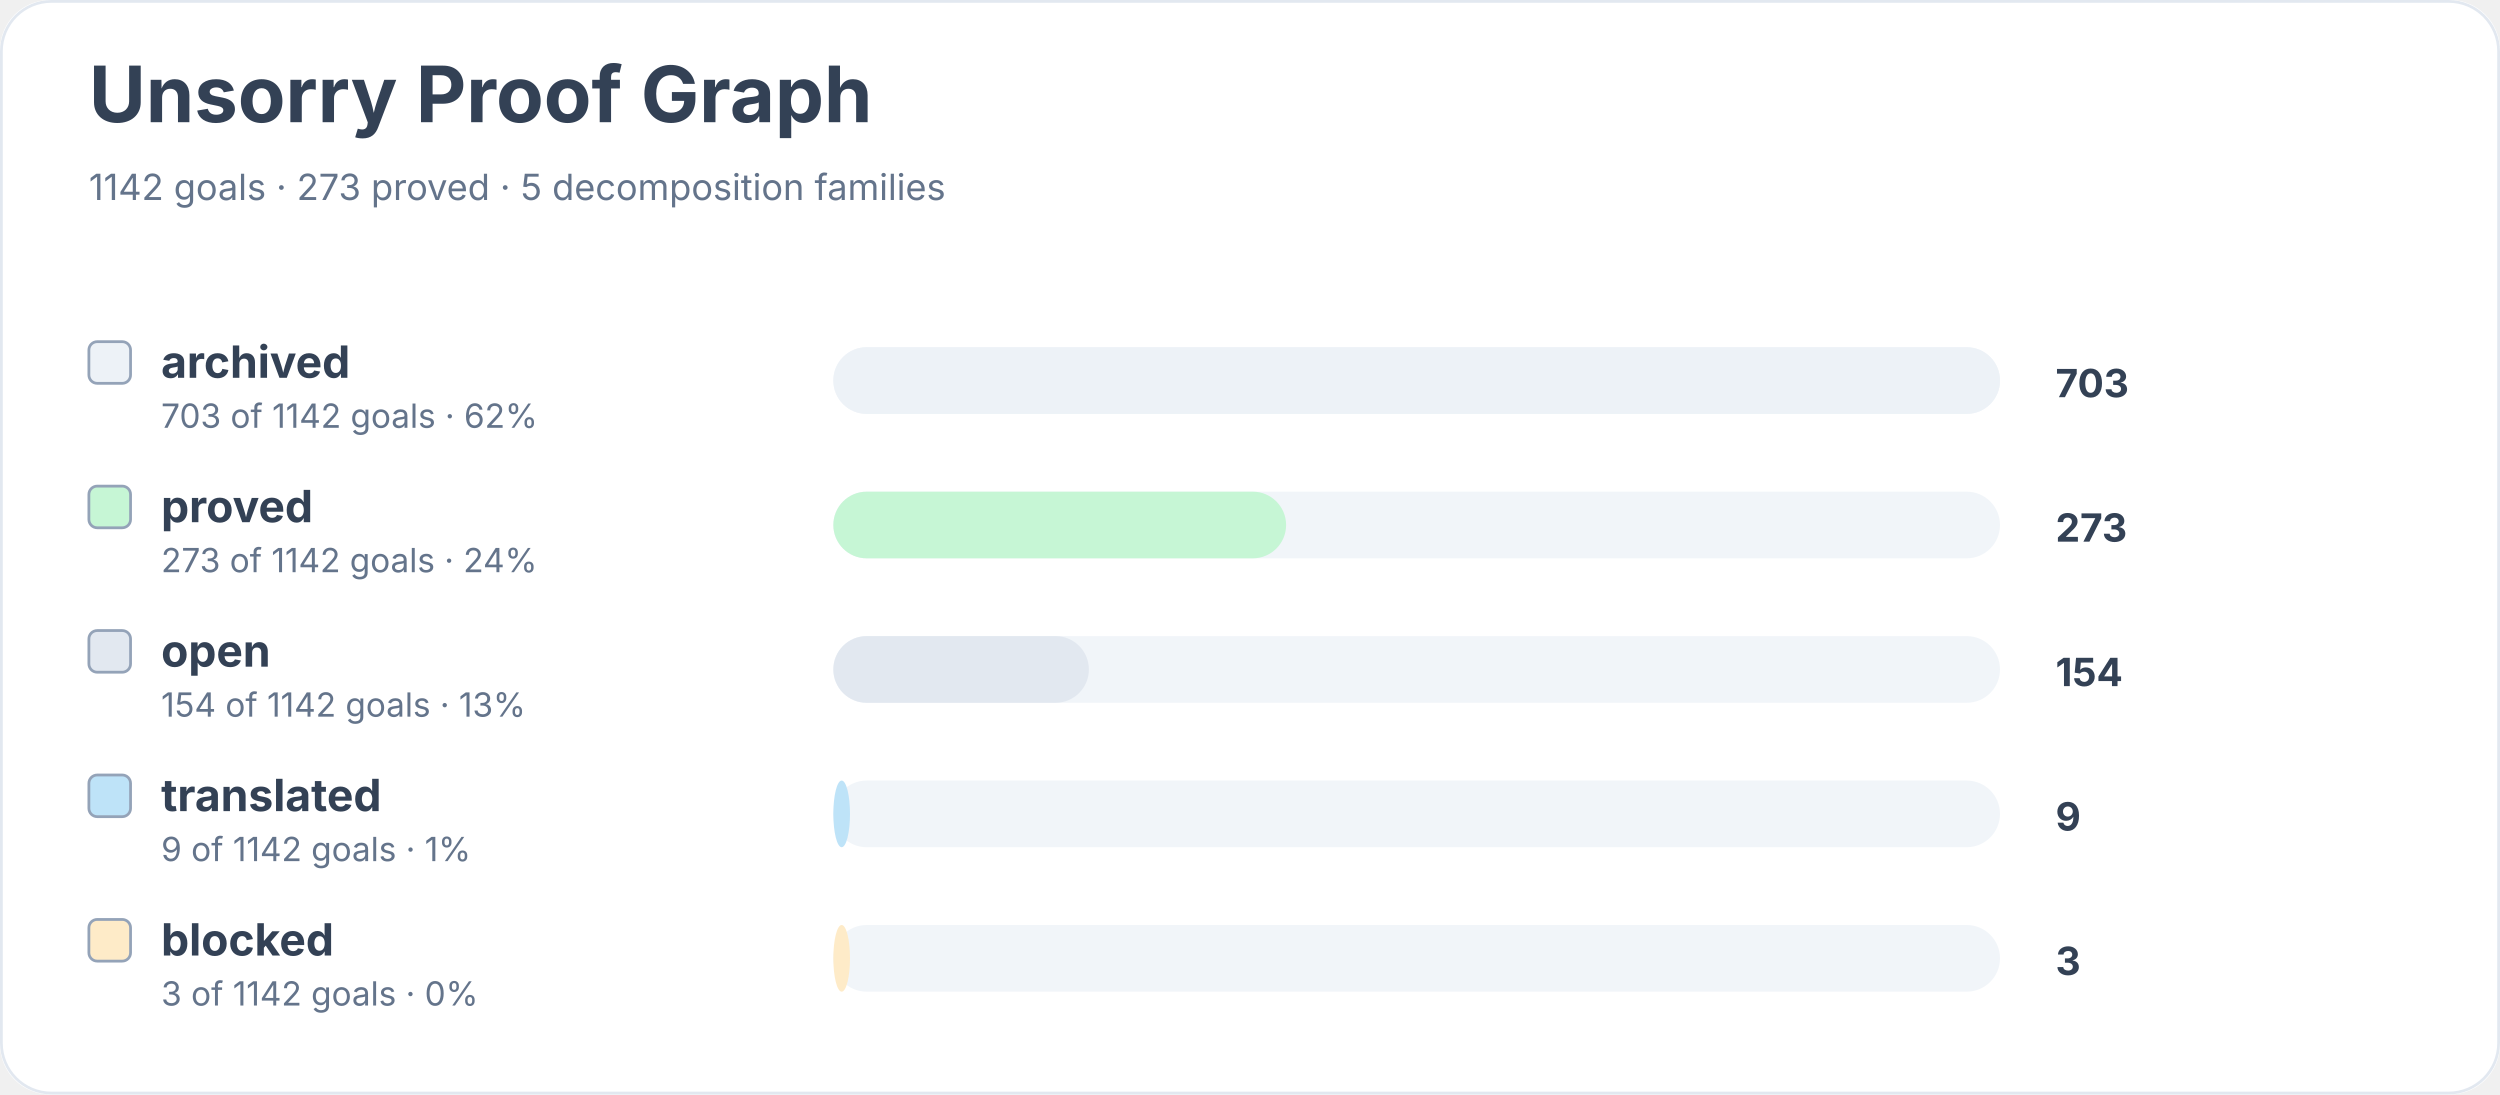
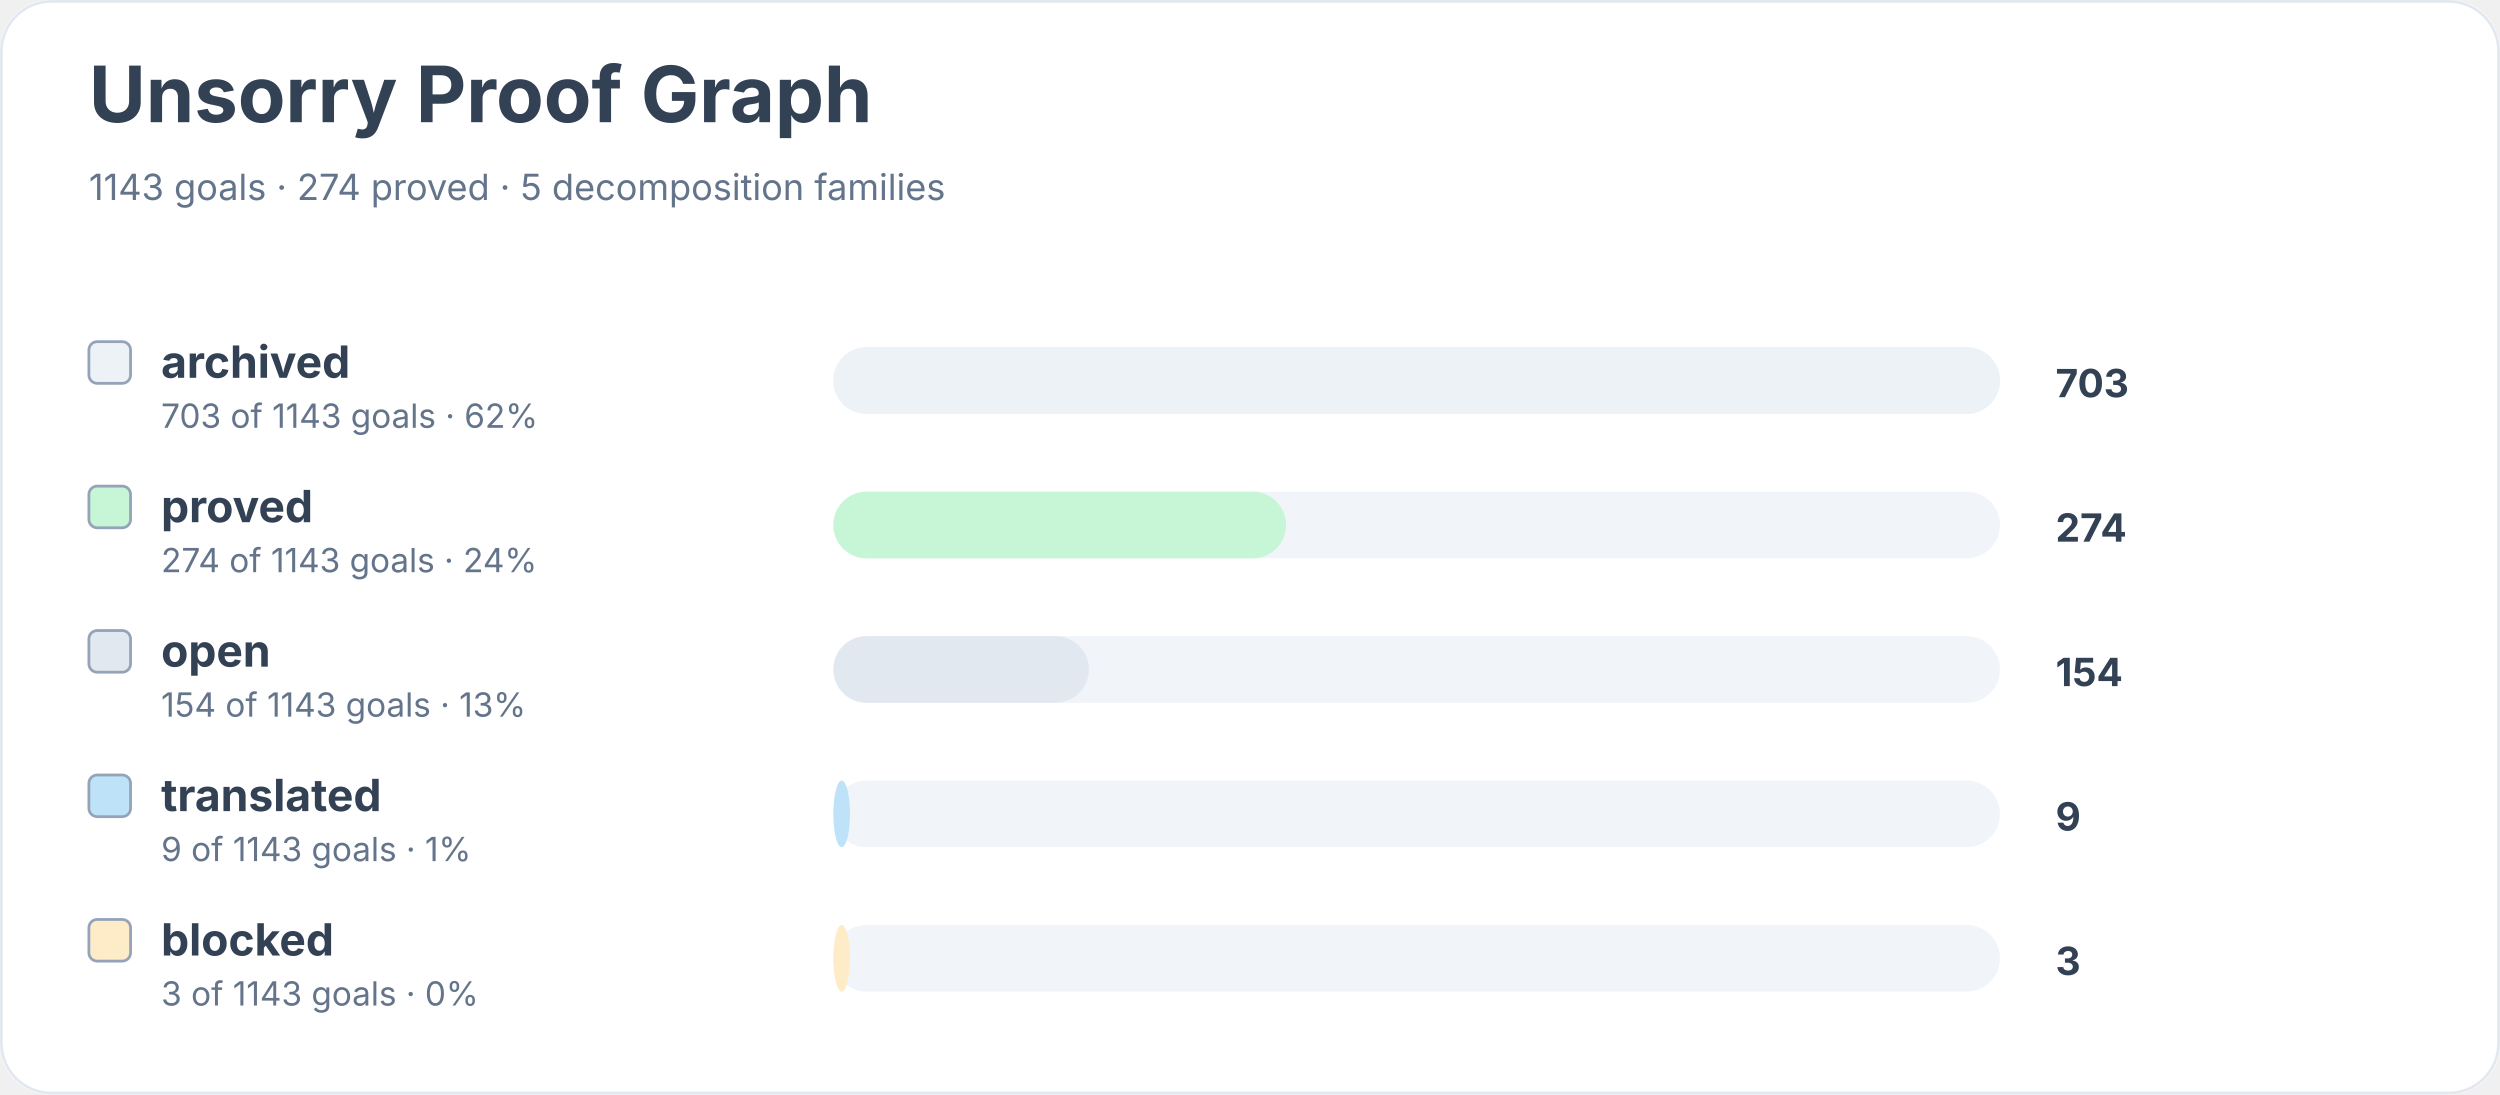
<svg xmlns="http://www.w3.org/2000/svg" width="900" height="394" viewBox="0 0 900 394" role="img" aria-labelledby="title desc">
  <rect width="900" height="100%" rx="18" fill="#ffffff" />
  <rect x="0.5" y="0.5" width="899" height="393" rx="18" fill="none" stroke="#e2e8f0" />
  <text x="32" y="44" font-family="Inter, system-ui, sans-serif" font-size="28" font-weight="700" fill="#334155">Unsorry Proof Graph</text>
-   <text x="32" y="72" font-family="Inter, system-ui, sans-serif" font-size="13" fill="#64748b">1142 goals · 273 proved · 5 decomposition families</text>
+   <text x="32" y="72" font-family="Inter, system-ui, sans-serif" font-size="13" fill="#64748b">1143 goals · 274 proved · 5 decomposition families</text>
  <rect x="32" y="123" width="15" height="15" rx="3" fill="#edf2f7" stroke="#94a3b8" />
  <text x="58" y="136" font-family="Inter, system-ui, sans-serif" font-size="16" font-weight="650" fill="#334155">archived</text>
-   <text x="58" y="154" font-family="Inter, system-ui, sans-serif" font-size="12" fill="#64748b">703 of 1142 goals · 62%</text>
+   <text x="58" y="154" font-family="Inter, system-ui, sans-serif" font-size="12" fill="#64748b">703 of 1143 goals · 62%</text>
  <rect x="300" y="125" width="420" height="24" rx="12" fill="#f1f5f9" />
  <rect x="300" y="125" width="420" height="24" rx="12" fill="#edf2f7" />
  <text x="740" y="143" font-family="Inter, system-ui, sans-serif" font-size="14" font-weight="700" fill="#334155">703</text>
  <rect x="32" y="175" width="15" height="15" rx="3" fill="#c6f6d5" stroke="#94a3b8" />
  <text x="58" y="188" font-family="Inter, system-ui, sans-serif" font-size="16" font-weight="650" fill="#334155">proved</text>
-   <text x="58" y="206" font-family="Inter, system-ui, sans-serif" font-size="12" fill="#64748b">273 of 1142 goals · 24%</text>
+   <text x="58" y="206" font-family="Inter, system-ui, sans-serif" font-size="12" fill="#64748b">274 of 1143 goals · 24%</text>
  <rect x="300" y="177" width="420" height="24" rx="12" fill="#f1f5f9" />
  <rect x="300" y="177" width="163" height="24" rx="12" fill="#c6f6d5" />
-   <text x="740" y="195" font-family="Inter, system-ui, sans-serif" font-size="14" font-weight="700" fill="#334155">273</text>
+   <text x="740" y="195" font-family="Inter, system-ui, sans-serif" font-size="14" font-weight="700" fill="#334155">274</text>
  <rect x="32" y="227" width="15" height="15" rx="3" fill="#e2e8f0" stroke="#94a3b8" />
  <text x="58" y="240" font-family="Inter, system-ui, sans-serif" font-size="16" font-weight="650" fill="#334155">open</text>
-   <text x="58" y="258" font-family="Inter, system-ui, sans-serif" font-size="12" fill="#64748b">154 of 1142 goals · 13%</text>
+   <text x="58" y="258" font-family="Inter, system-ui, sans-serif" font-size="12" fill="#64748b">154 of 1143 goals · 13%</text>
  <rect x="300" y="229" width="420" height="24" rx="12" fill="#f1f5f9" />
  <rect x="300" y="229" width="92" height="24" rx="12" fill="#e2e8f0" />
  <text x="740" y="247" font-family="Inter, system-ui, sans-serif" font-size="14" font-weight="700" fill="#334155">154</text>
  <rect x="32" y="279" width="15" height="15" rx="3" fill="#bee3f8" stroke="#94a3b8" />
  <text x="58" y="292" font-family="Inter, system-ui, sans-serif" font-size="16" font-weight="650" fill="#334155">translated</text>
-   <text x="58" y="310" font-family="Inter, system-ui, sans-serif" font-size="12" fill="#64748b">9 of 1142 goals · 1%</text>
+   <text x="58" y="310" font-family="Inter, system-ui, sans-serif" font-size="12" fill="#64748b">9 of 1143 goals · 1%</text>
  <rect x="300" y="281" width="420" height="24" rx="12" fill="#f1f5f9" />
  <rect x="300" y="281" width="6" height="24" rx="12" fill="#bee3f8" />
  <text x="740" y="299" font-family="Inter, system-ui, sans-serif" font-size="14" font-weight="700" fill="#334155">9</text>
  <rect x="32" y="331" width="15" height="15" rx="3" fill="#feebc8" stroke="#94a3b8" />
  <text x="58" y="344" font-family="Inter, system-ui, sans-serif" font-size="16" font-weight="650" fill="#334155">blocked</text>
-   <text x="58" y="362" font-family="Inter, system-ui, sans-serif" font-size="12" fill="#64748b">3 of 1142 goals · 0%</text>
+   <text x="58" y="362" font-family="Inter, system-ui, sans-serif" font-size="12" fill="#64748b">3 of 1143 goals · 0%</text>
  <rect x="300" y="333" width="420" height="24" rx="12" fill="#f1f5f9" />
  <rect x="300" y="333" width="6" height="24" rx="12" fill="#feebc8" />
  <text x="740" y="351" font-family="Inter, system-ui, sans-serif" font-size="14" font-weight="700" fill="#334155">3</text>
</svg>
